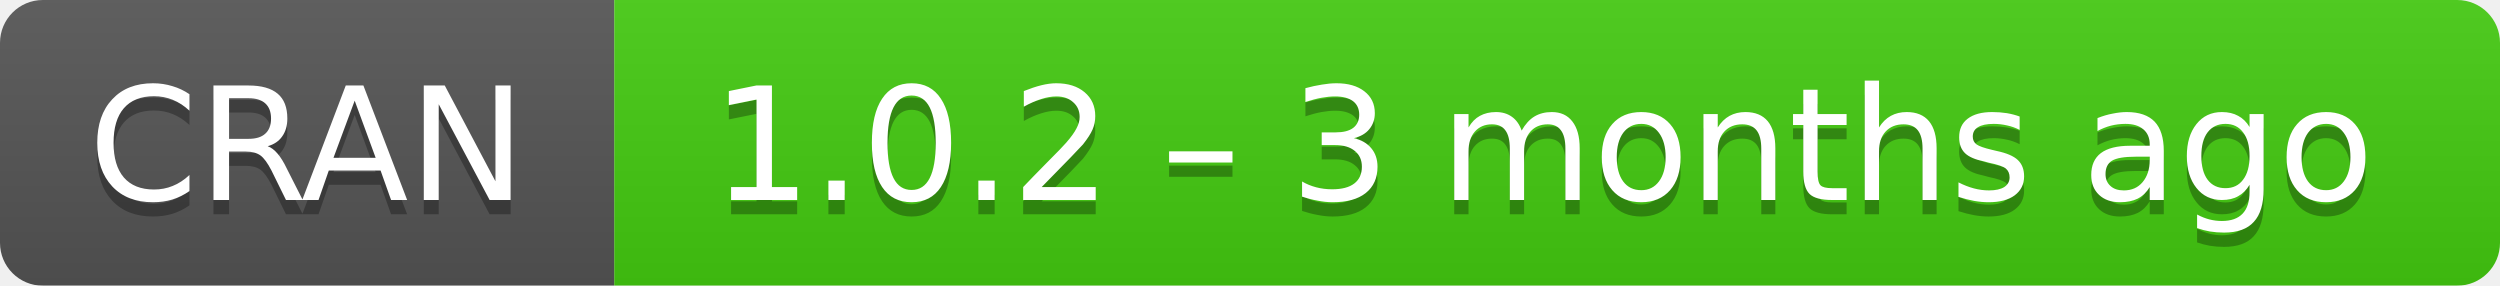
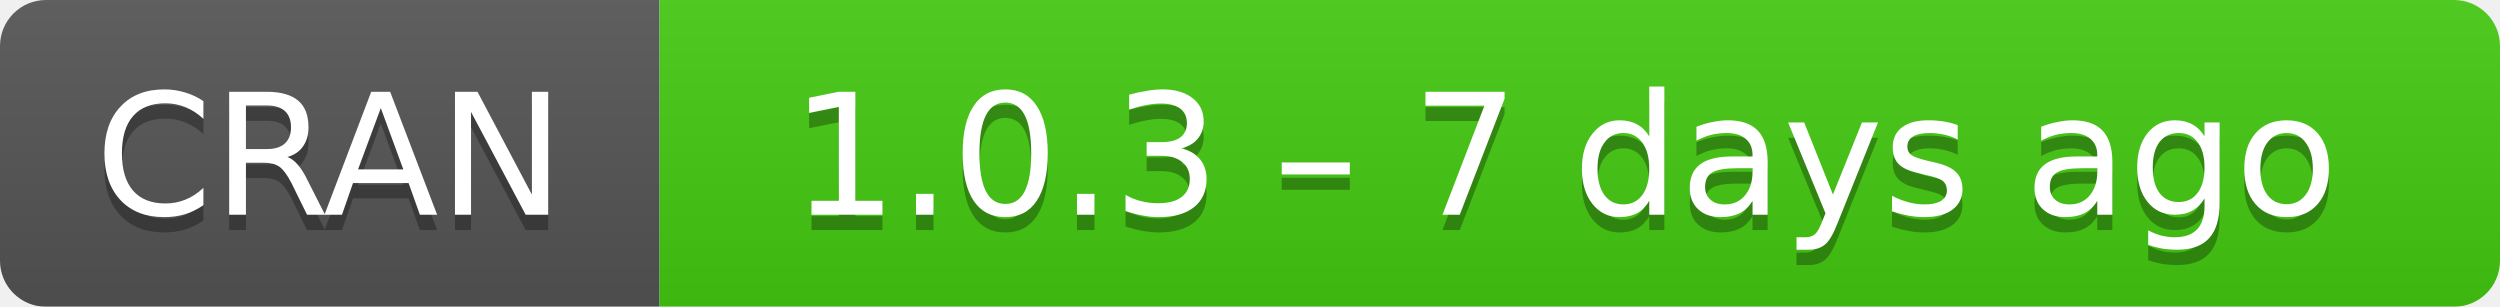
- <svg xmlns="http://www.w3.org/2000/svg" width="175" height="20" aria-label="CRAN 1.0.2 – 3 months ago">
+ <svg xmlns="http://www.w3.org/2000/svg" width="163" height="20" aria-label="CRAN 1.0.3 – 7 days ago">
  <linearGradient id="b" x2="0" y2="100%">
    <stop offset="0" stop-color="#bbb" stop-opacity=".1" />
    <stop offset="1" stop-opacity=".1" />
  </linearGradient>
  <mask id="a">
-     <rect width="175" height="20" rx="3" fill="#fff" />
+     <rect width="163" height="20" rx="3" fill="#fff" />
  </mask>
  <g mask="url(#a)">
    <path fill="#555" d="M0 0h43v20H0z" />
-     <path fill="#4c1" d="M43 0h153v20H43z" />
-     <path fill="url(#b)" d="M0 0h175v20H0z" />
+     <path fill="#4c1" d="M43 0h141v20H43z" />
+     <path fill="url(#b)" d="M0 0h163v20H0z" />
  </g>
  <g fill="#fff" text-anchor="middle" font-family="DejaVu Sans,Verdana,Geneva,sans-serif" font-size="11">
    <text x="21.5" y="15" fill="#010101" fill-opacity=".3">
      CRAN
    </text>
    <text x="21.5" y="14">
      CRAN
    </text>
-     <text x="108" y="15" fill="#010101" fill-opacity=".3">
-       1.0.2 – 3 months ago
+     <text x="102" y="15" fill="#010101" fill-opacity=".3">
+       1.0.3 – 7 days ago
    </text>
-     <text x="108" y="14">
-       1.0.2 – 3 months ago
+     <text x="102" y="14">
+       1.0.3 – 7 days ago
    </text>
  </g>
</svg>
